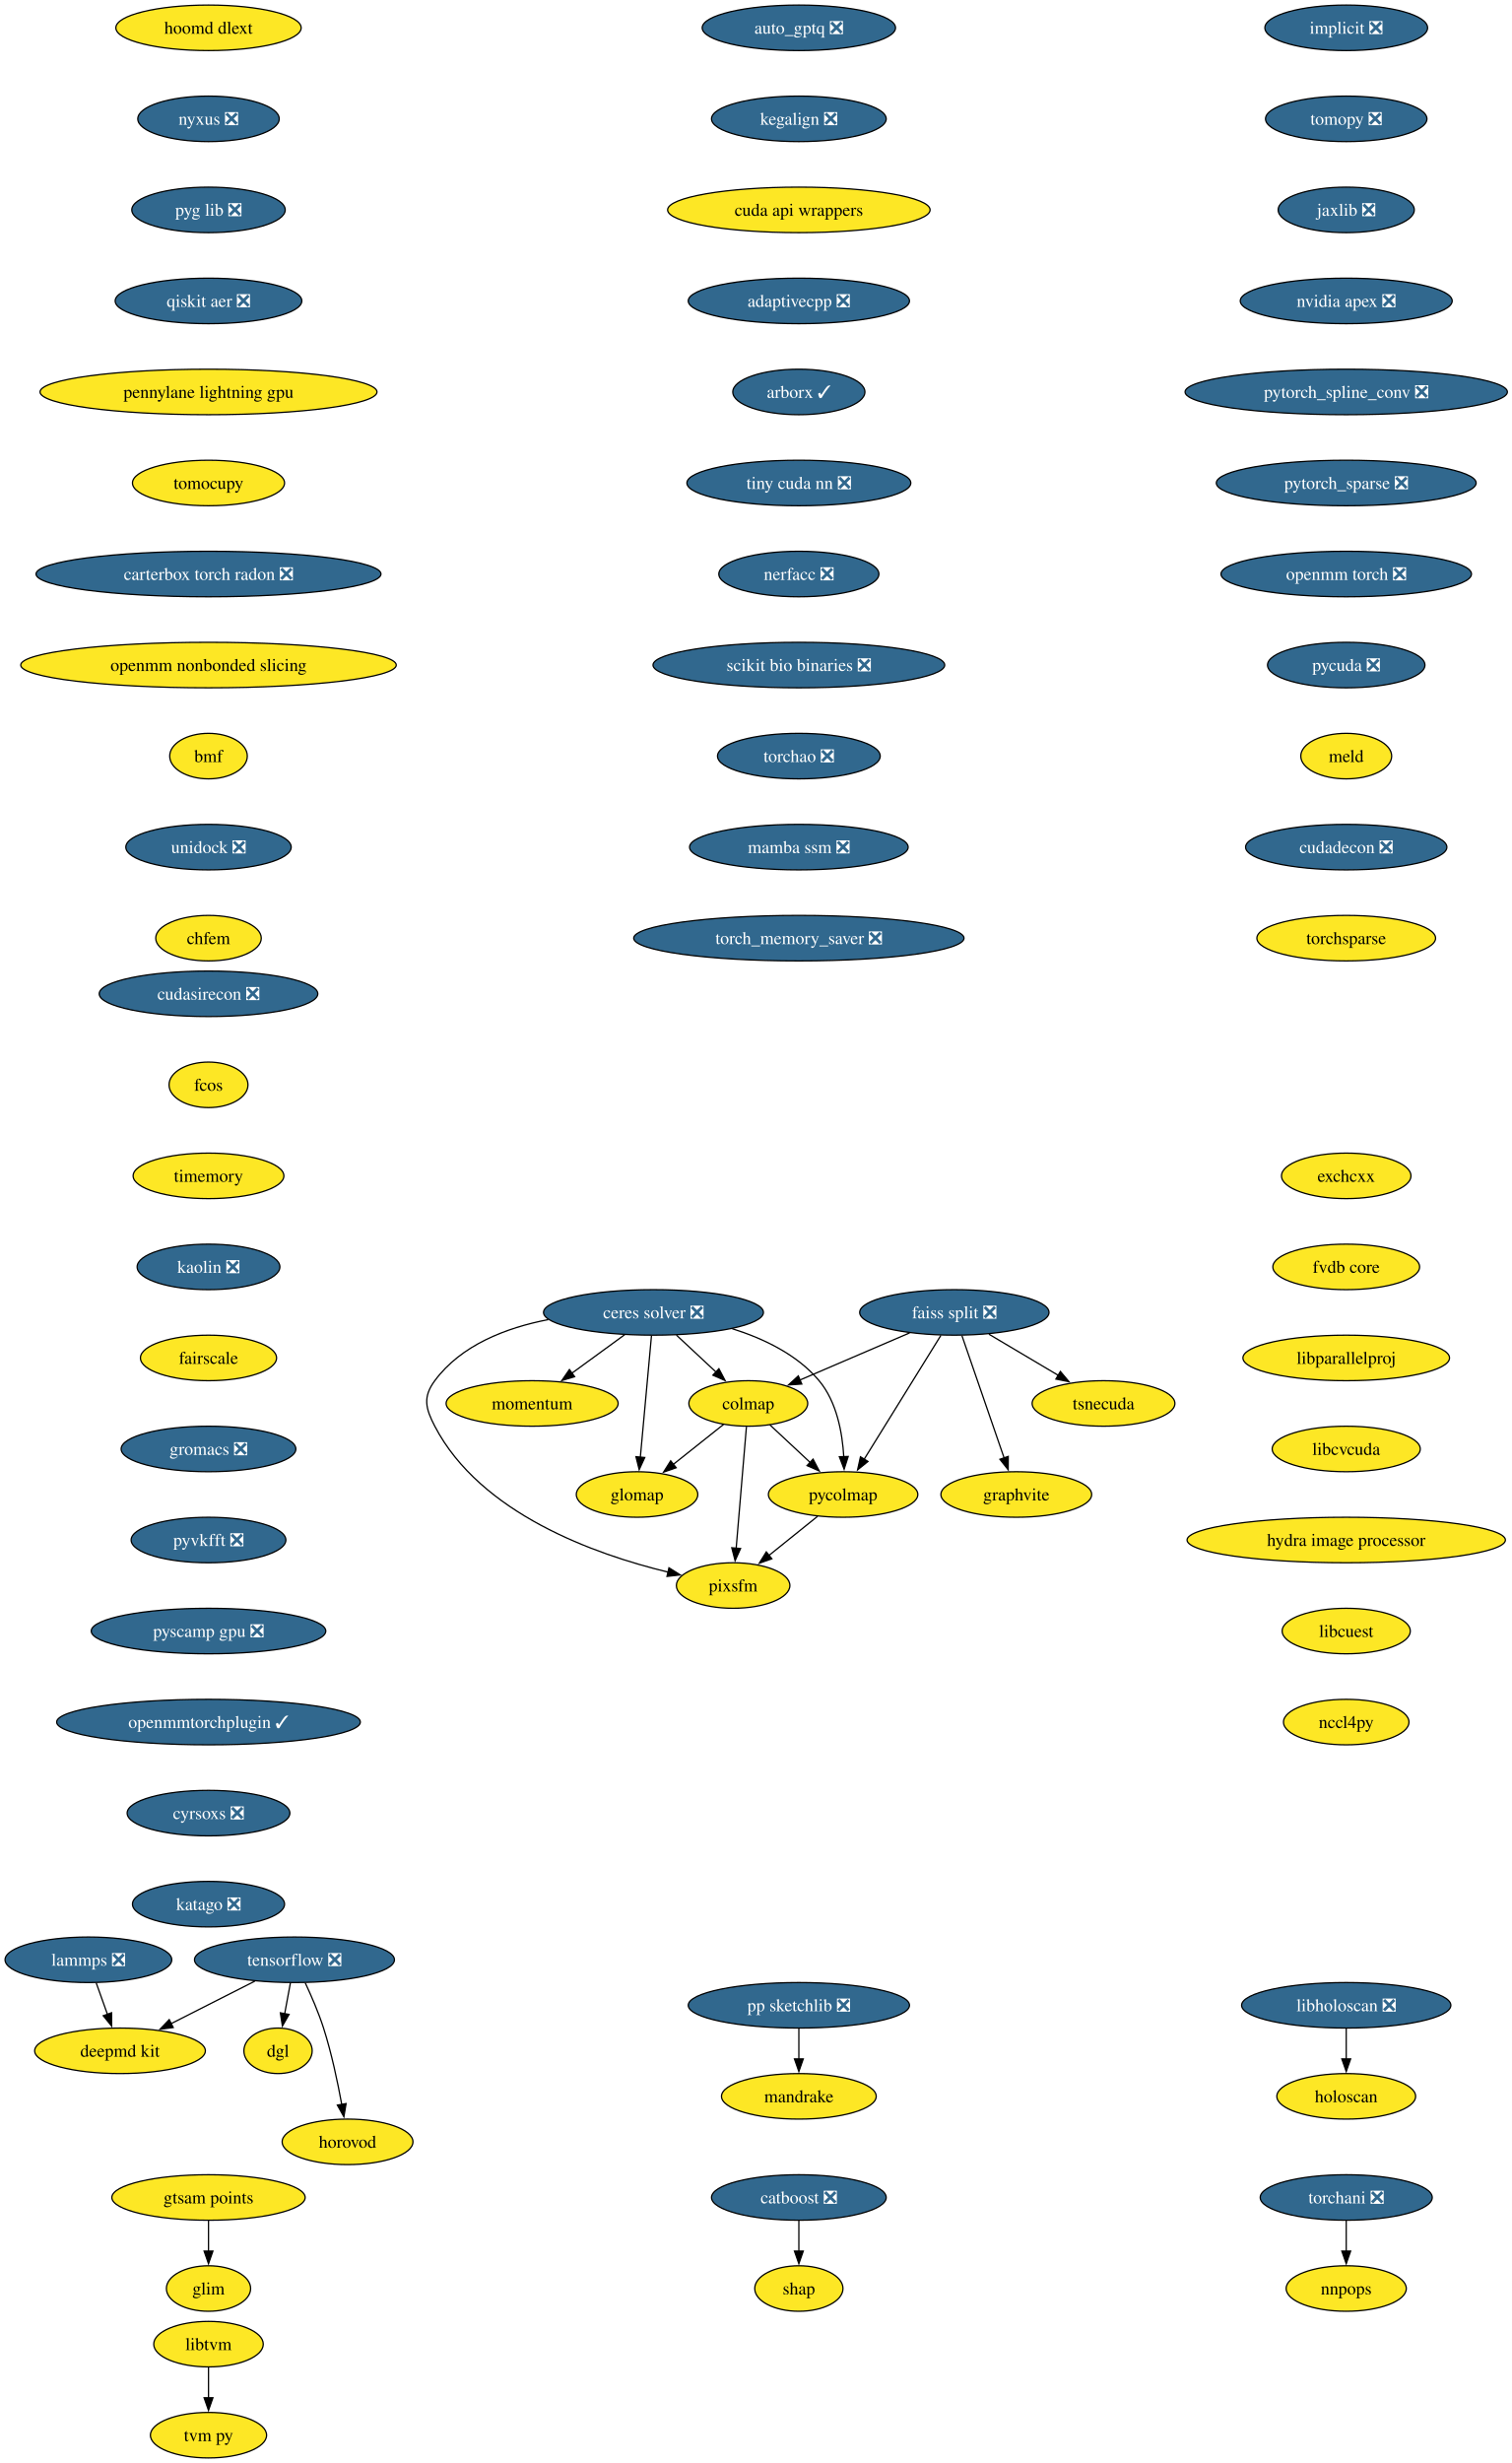
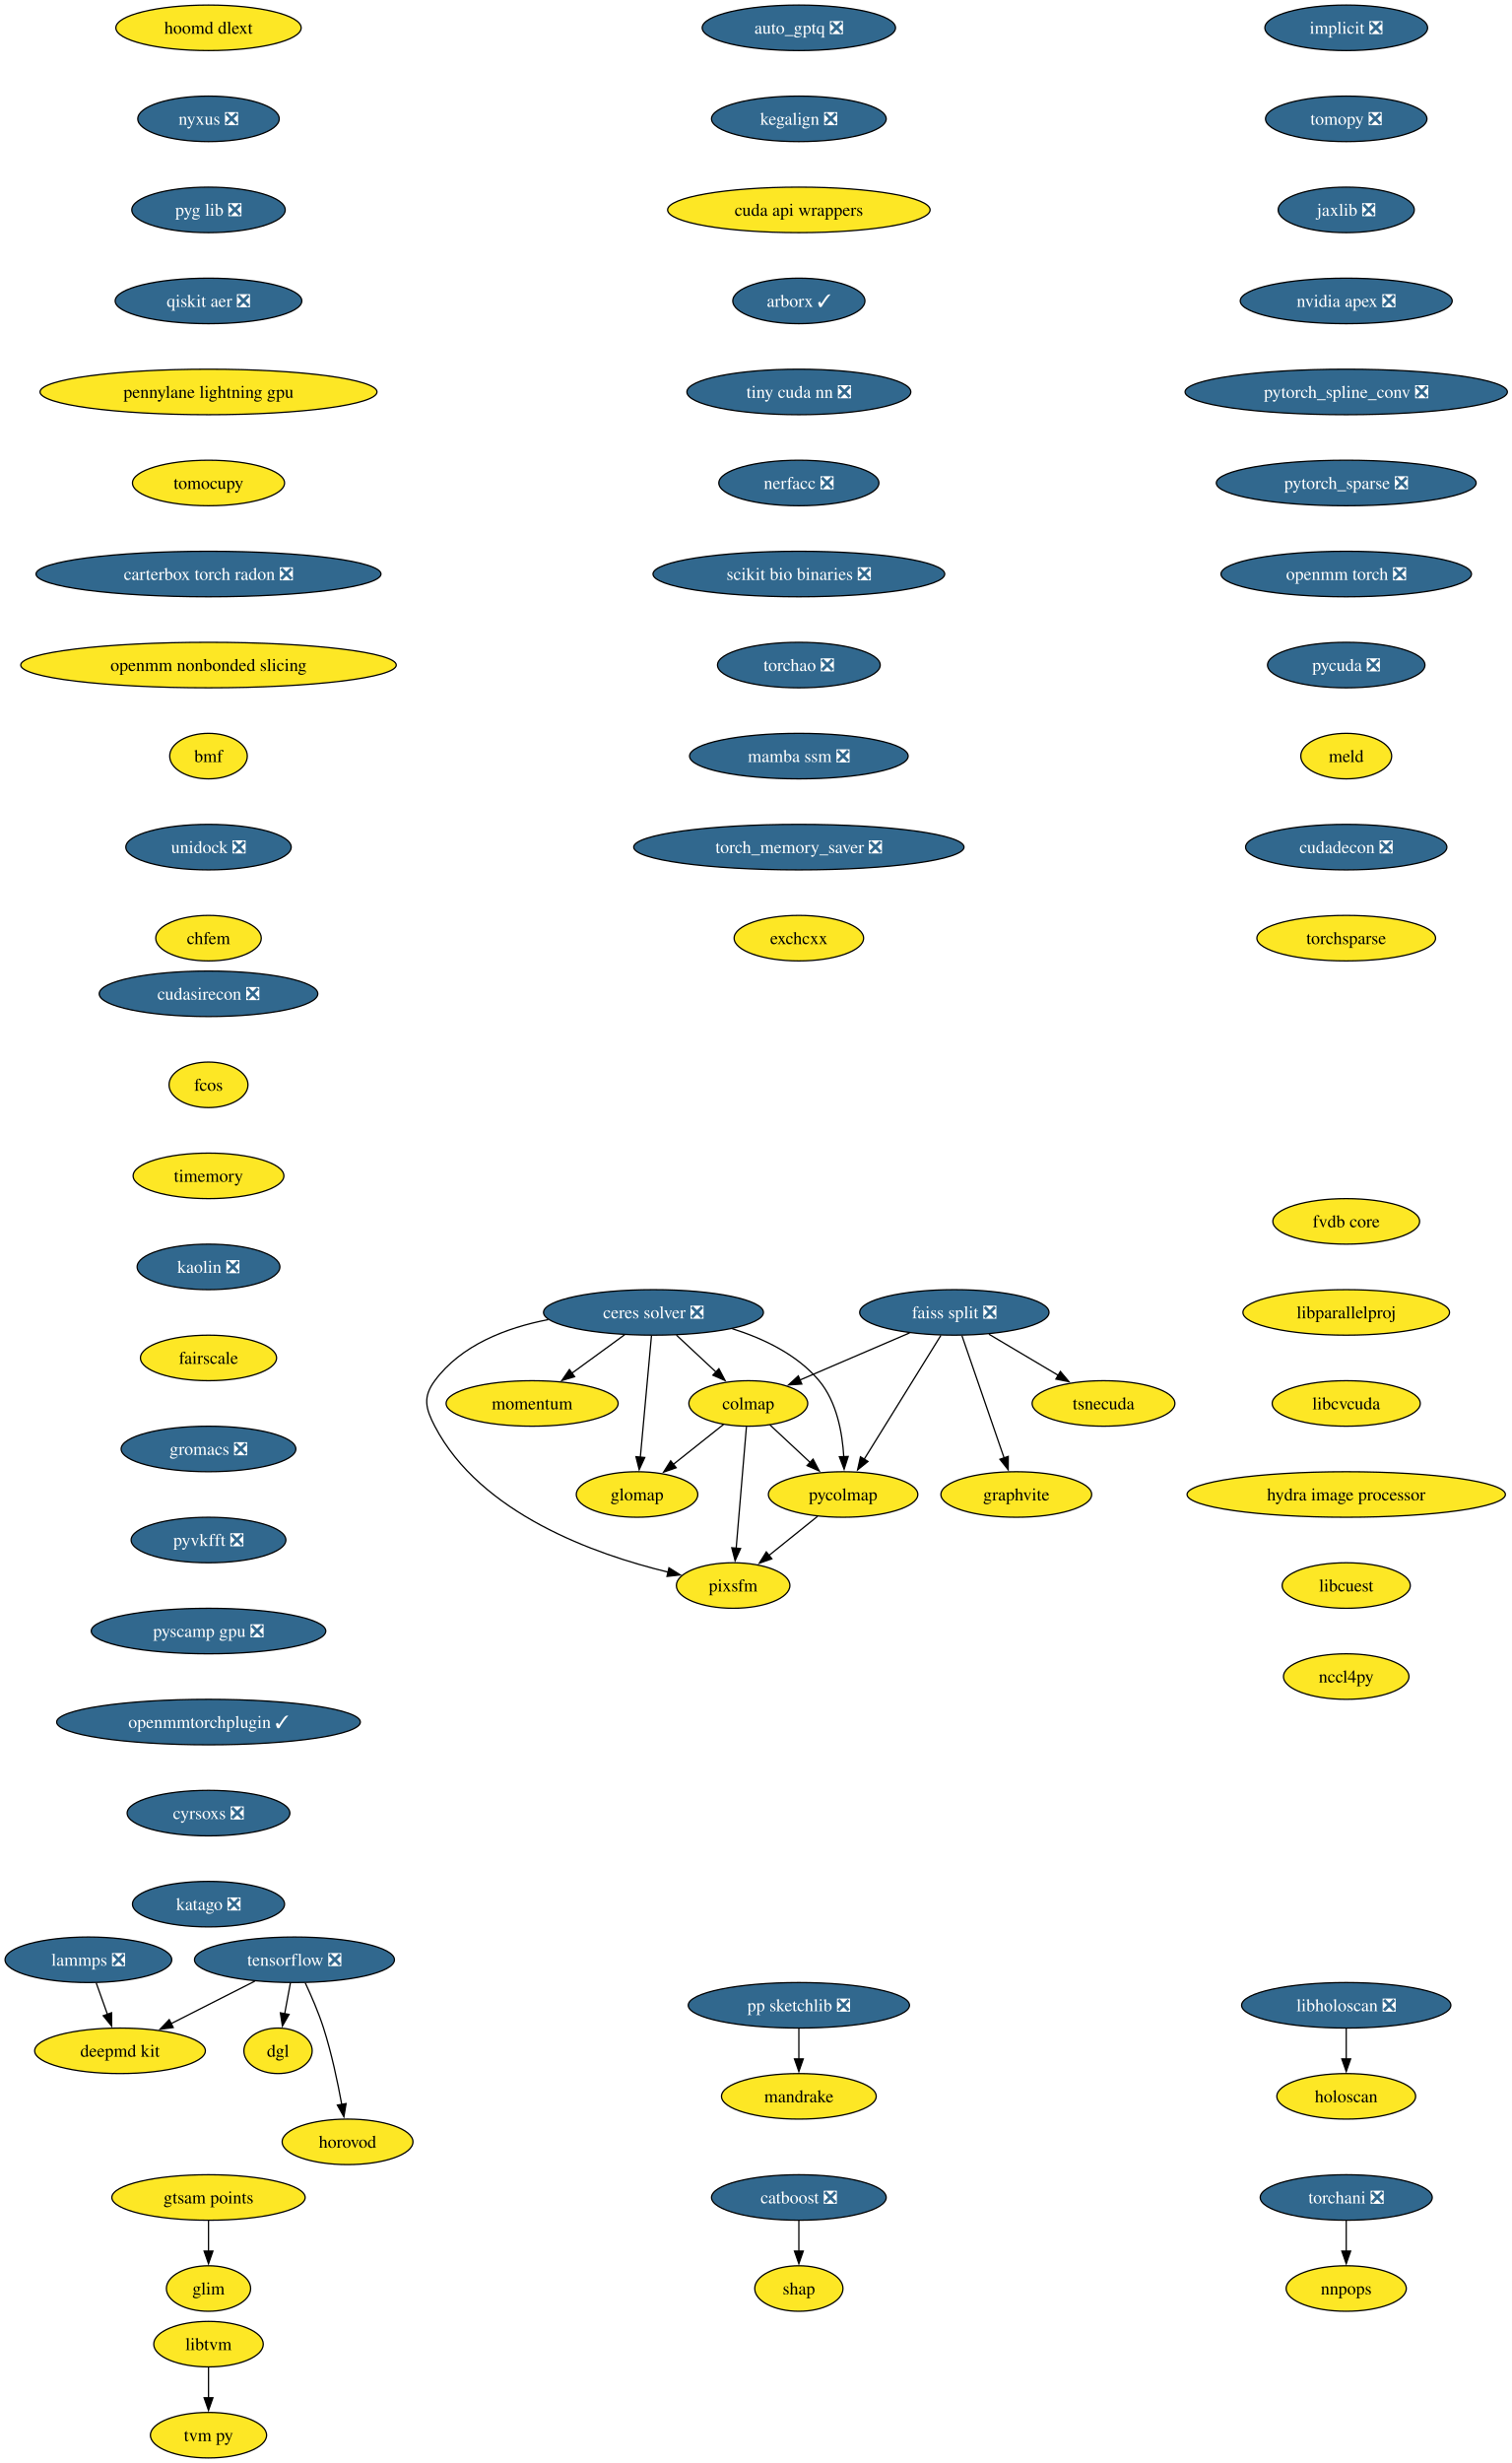
<svg xmlns="http://www.w3.org/2000/svg" xmlns:xlink="http://www.w3.org/1999/xlink" width="1196pt" height="1948pt" viewBox="0.00 0.00 1196.00 1948.00">
  <g id="graph0" class="graph" transform="scale(1 1) rotate(0) translate(4 1944)">
    <polygon fill="white" stroke="none" points="-4,4 -4,-1944 1192.43,-1944 1192.43,4 -4,4" />
    <g id="node1" class="node">
      <g id="a_node1">
        <a xlink:href="https://github.com/conda-forge/implicit-feedstock/pull/114" xlink:title="implicit ❎">
          <ellipse fill="#31688e" stroke="black" cx="1060.94" cy="-1922" rx="64.36" ry="18" />
          <text xml:space="preserve" text-anchor="middle" x="1060.94" y="-1917.33" font-family="Times,serif" font-size="14.00" fill="white">implicit ❎</text>
        </a>
      </g>
    </g>
    <g id="node2" class="node">
      <g id="a_node2">
        <a xlink:href="https://github.com/conda-forge/tomopy-feedstock/pull/88" xlink:title="tomopy ❎">
          <ellipse fill="#31688e" stroke="black" cx="1060.94" cy="-1850" rx="63.84" ry="18" />
          <text xml:space="preserve" text-anchor="middle" x="1060.94" y="-1845.33" font-family="Times,serif" font-size="14.00" fill="white">tomopy ❎</text>
        </a>
      </g>
    </g>
    <g id="node3" class="node">
      <g id="a_node3">
        <a xlink:href="https://github.com/conda-forge/jaxlib-feedstock/pull/323" xlink:title="jaxlib ❎">
          <ellipse fill="#31688e" stroke="black" cx="1060.94" cy="-1778" rx="53.84" ry="18" />
          <text xml:space="preserve" text-anchor="middle" x="1060.94" y="-1773.33" font-family="Times,serif" font-size="14.00" fill="white">jaxlib ❎</text>
        </a>
      </g>
    </g>
    <g id="node17" class="node">
      <g id="a_node17">
        <a xlink:href="https://github.com/conda-forge/nvidia-apex-feedstock/pull/65" xlink:title="nvidia apex ❎">
          <ellipse fill="#31688e" stroke="black" cx="1060.94" cy="-1706" rx="83.83" ry="18" />
          <text xml:space="preserve" text-anchor="middle" x="1060.94" y="-1701.33" font-family="Times,serif" font-size="14.00" fill="white">nvidia apex ❎</text>
        </a>
      </g>
    </g>
    <g id="node4" class="node">
      <g id="a_node4">
        <a xlink:href="https://github.com/conda-forge/tensorflow-feedstock/pull/456" xlink:title="tensorflow ❎">
          <ellipse fill="#31688e" stroke="black" cx="228.94" cy="-394" rx="79.09" ry="18" />
          <text xml:space="preserve" text-anchor="middle" x="228.94" y="-389.32" font-family="Times,serif" font-size="14.00" fill="white">tensorflow ❎</text>
        </a>
      </g>
    </g>
    <g id="node5" class="node">
      <g id="a_node5">
        <a xlink:href="https://github.com/conda-forge/deepmd-kit-feedstock" xlink:title="deepmd kit">
          <ellipse fill="#fde725" stroke="black" cx="90.94" cy="-322" rx="67.52" ry="18" />
          <text xml:space="preserve" text-anchor="middle" x="90.94" y="-317.32" font-family="Times,serif" font-size="14.00">deepmd kit</text>
        </a>
      </g>
    </g>
    <g id="edge3" class="edge">
      <path fill="none" stroke="black" d="M197.62,-377.12C177.94,-367.13 152.36,-354.16 131.18,-343.41" />
      <polygon fill="black" stroke="black" points="133.03,-340.43 122.53,-339.02 129.87,-346.67 133.03,-340.43" />
    </g>
    <g id="node6" class="node">
      <g id="a_node6">
        <a xlink:href="https://github.com/conda-forge/dgl-feedstock" xlink:title="dgl">
          <ellipse fill="#fde725" stroke="black" cx="215.94" cy="-322" rx="27.01" ry="18" />
          <text xml:space="preserve" text-anchor="middle" x="215.94" y="-317.32" font-family="Times,serif" font-size="14.00">dgl</text>
        </a>
      </g>
    </g>
    <g id="edge4" class="edge">
      <path fill="none" stroke="black" d="M225.73,-375.7C224.36,-368.32 222.72,-359.52 221.19,-351.25" />
      <polygon fill="black" stroke="black" points="224.66,-350.79 219.39,-341.59 217.78,-352.06 224.66,-350.79" />
    </g>
    <g id="node7" class="node">
      <g id="a_node7">
        <a xlink:href="https://github.com/conda-forge/horovod-feedstock" xlink:title="horovod">
          <ellipse fill="#fde725" stroke="black" cx="270.94" cy="-250" rx="51.74" ry="18" />
          <text xml:space="preserve" text-anchor="middle" x="270.94" y="-245.32" font-family="Times,serif" font-size="14.00">horovod</text>
        </a>
      </g>
    </g>
    <g id="edge5" class="edge">
      <path fill="none" stroke="black" d="M237.5,-375.67C242.27,-365.48 248.02,-352.23 251.94,-340 258.28,-320.19 263.12,-297.23 266.33,-279.59" />
      <polygon fill="black" stroke="black" points="269.77,-280.27 268.03,-269.82 262.87,-279.07 269.77,-280.27" />
    </g>
    <g id="node8" class="node">
      <g id="a_node8">
        <a xlink:href="https://github.com/conda-forge/catboost-feedstock/pull/150" xlink:title="catboost ❎">
          <ellipse fill="#31688e" stroke="black" cx="627.94" cy="-206" rx="69.1" ry="18" />
          <text xml:space="preserve" text-anchor="middle" x="627.94" y="-201.33" font-family="Times,serif" font-size="14.00" fill="white">catboost ❎</text>
        </a>
      </g>
    </g>
    <g id="node9" class="node">
      <g id="a_node9">
        <a xlink:href="https://github.com/conda-forge/shap-feedstock" xlink:title="shap">
          <ellipse fill="#fde725" stroke="black" cx="627.94" cy="-134" rx="34.9" ry="18" />
          <text xml:space="preserve" text-anchor="middle" x="627.94" y="-129.32" font-family="Times,serif" font-size="14.00">shap</text>
        </a>
      </g>
    </g>
    <g id="edge6" class="edge">
      <path fill="none" stroke="black" d="M627.94,-187.7C627.94,-180.41 627.94,-171.73 627.94,-163.54" />
      <polygon fill="black" stroke="black" points="631.44,-163.62 627.94,-153.62 624.44,-163.62 631.44,-163.62" />
    </g>
    <g id="node10" class="node">
      <g id="a_node10">
        <a xlink:href="https://github.com/conda-forge/lammps-feedstock/pull/235" xlink:title="lammps ❎">
          <ellipse fill="#31688e" stroke="black" cx="65.94" cy="-394" rx="65.94" ry="18" />
          <text xml:space="preserve" text-anchor="middle" x="65.94" y="-389.32" font-family="Times,serif" font-size="14.00" fill="white">lammps ❎</text>
        </a>
      </g>
    </g>
    <g id="edge7" class="edge">
      <path fill="none" stroke="black" d="M72.12,-375.7C74.81,-368.15 78.04,-359.12 81.05,-350.68" />
      <polygon fill="black" stroke="black" points="84.25,-352.12 84.32,-341.53 77.66,-349.77 84.25,-352.12" />
    </g>
    <g id="node11" class="node">
      <g id="a_node11">
        <a xlink:href="https://github.com/conda-forge/ceres-solver-feedstock/pull/54" xlink:title="ceres solver ❎">
          <ellipse fill="#31688e" stroke="black" cx="512.94" cy="-906" rx="86.98" ry="18" />
          <text xml:space="preserve" text-anchor="middle" x="512.94" y="-901.33" font-family="Times,serif" font-size="14.00" fill="white">ceres solver ❎</text>
        </a>
      </g>
    </g>
    <g id="node12" class="node">
      <g id="a_node12">
        <a xlink:href="https://github.com/conda-forge/colmap-feedstock" xlink:title="colmap">
          <ellipse fill="#fde725" stroke="black" cx="587.94" cy="-834" rx="47" ry="18" />
          <text xml:space="preserve" text-anchor="middle" x="587.94" y="-829.33" font-family="Times,serif" font-size="14.00">colmap</text>
        </a>
      </g>
    </g>
    <g id="edge8" class="edge">
      <path fill="none" stroke="black" d="M531.09,-888.05C540.51,-879.27 552.17,-868.39 562.47,-858.77" />
      <polygon fill="black" stroke="black" points="564.69,-861.48 569.62,-852.1 559.92,-856.36 564.69,-861.48" />
    </g>
    <g id="node13" class="node">
      <g id="a_node13">
        <a xlink:href="https://github.com/conda-forge/pycolmap-feedstock" xlink:title="pycolmap">
          <ellipse fill="#fde725" stroke="black" cx="662.94" cy="-762" rx="59.1" ry="18" />
          <text xml:space="preserve" text-anchor="middle" x="662.94" y="-757.33" font-family="Times,serif" font-size="14.00">pycolmap</text>
        </a>
      </g>
    </g>
    <g id="edge9" class="edge">
      <path fill="none" stroke="black" d="M575.23,-893.12C599.96,-885.36 626.59,-872.67 643.94,-852 657.92,-835.34 662.36,-810.87 663.48,-791.8" />
      <polygon fill="black" stroke="black" points="666.97,-792.07 663.75,-781.98 659.97,-791.87 666.97,-792.07" />
    </g>
    <g id="node14" class="node">
      <g id="a_node14">
        <a xlink:href="https://github.com/conda-forge/pixsfm-feedstock" xlink:title="pixsfm">
          <ellipse fill="#fde725" stroke="black" cx="575.94" cy="-690" rx="44.9" ry="18" />
          <text xml:space="preserve" text-anchor="middle" x="575.94" y="-685.33" font-family="Times,serif" font-size="14.00">pixsfm</text>
        </a>
      </g>
    </g>
    <g id="edge10" class="edge">
      <path fill="none" stroke="black" d="M429.71,-900.32C396.27,-893.85 360.76,-880.16 339.94,-852 330.43,-839.14 332.55,-830.19 339.94,-816 375.99,-746.81 466.62,-714.57 524.5,-700.6" />
      <polygon fill="black" stroke="black" points="525.18,-704.04 534.14,-698.38 523.61,-697.21 525.18,-704.04" />
    </g>
    <g id="node15" class="node">
      <g id="a_node15">
        <a xlink:href="https://github.com/conda-forge/momentum-feedstock" xlink:title="momentum">
          <ellipse fill="#fde725" stroke="black" cx="416.94" cy="-834" rx="68.04" ry="18" />
          <text xml:space="preserve" text-anchor="middle" x="416.94" y="-829.33" font-family="Times,serif" font-size="14.00">momentum</text>
        </a>
      </g>
    </g>
    <g id="edge11" class="edge">
      <path fill="none" stroke="black" d="M490.19,-888.41C477.66,-879.28 461.93,-867.81 448.27,-857.84" />
      <polygon fill="black" stroke="black" points="450.56,-855.18 440.42,-852.12 446.44,-860.84 450.56,-855.18" />
    </g>
    <g id="node16" class="node">
      <g id="a_node16">
        <a xlink:href="https://github.com/conda-forge/glomap-feedstock" xlink:title="glomap">
          <ellipse fill="#fde725" stroke="black" cx="499.94" cy="-762" rx="48.05" ry="18" />
          <text xml:space="preserve" text-anchor="middle" x="499.94" y="-757.33" font-family="Times,serif" font-size="14.00">glomap</text>
        </a>
      </g>
    </g>
    <g id="edge12" class="edge">
      <path fill="none" stroke="black" d="M511.35,-887.59C509.15,-863.61 505.17,-820.14 502.54,-791.42" />
      <polygon fill="black" stroke="black" points="506.04,-791.26 501.64,-781.62 499.07,-791.9 506.04,-791.26" />
    </g>
    <g id="edge13" class="edge">
      <path fill="none" stroke="black" d="M604.96,-817.12C614.44,-808.27 626.44,-797.07 637.06,-787.16" />
      <polygon fill="black" stroke="black" points="639.18,-789.97 644.1,-780.58 634.4,-784.85 639.18,-789.97" />
    </g>
    <g id="edge14" class="edge">
      <path fill="none" stroke="black" d="M586.47,-815.59C584.44,-791.61 580.77,-748.14 578.34,-719.42" />
      <polygon fill="black" stroke="black" points="581.84,-719.29 577.51,-709.62 574.87,-719.88 581.84,-719.29" />
    </g>
    <g id="edge15" class="edge">
      <path fill="none" stroke="black" d="M568.41,-817.46C556.64,-808.11 541.45,-796.02 528.37,-785.62" />
      <polygon fill="black" stroke="black" points="530.91,-783.16 520.9,-779.68 526.55,-788.64 530.91,-783.16" />
    </g>
    <g id="edge16" class="edge">
      <path fill="none" stroke="black" d="M642.76,-744.76C631.29,-735.53 616.75,-723.83 604.16,-713.7" />
      <polygon fill="black" stroke="black" points="606.57,-711.16 596.59,-707.61 602.19,-716.61 606.57,-711.16" />
    </g>
    <g id="node18" class="node">
      <g id="a_node18">
        <a xlink:href="https://github.com/conda-forge/pytorch_spline_conv-feedstock/pull/48" xlink:title="pytorch_spline_conv ❎">
          <ellipse fill="#31688e" stroke="black" cx="1060.94" cy="-1634" rx="127.49" ry="18" />
          <text xml:space="preserve" text-anchor="middle" x="1060.94" y="-1629.33" font-family="Times,serif" font-size="14.00" fill="white">pytorch_spline_conv ❎</text>
        </a>
      </g>
    </g>
    <g id="node24" class="node">
      <g id="a_node24">
        <a xlink:href="https://github.com/conda-forge/pytorch_sparse-feedstock/pull/76" xlink:title="pytorch_sparse ❎">
          <ellipse fill="#31688e" stroke="black" cx="1060.94" cy="-1562" rx="102.77" ry="18" />
          <text xml:space="preserve" text-anchor="middle" x="1060.94" y="-1557.33" font-family="Times,serif" font-size="14.00" fill="white">pytorch_sparse ❎</text>
        </a>
      </g>
    </g>
    <g id="node19" class="node">
      <g id="a_node19">
        <a xlink:href="https://github.com/conda-forge/pp-sketchlib-feedstock/pull/66" xlink:title="pp sketchlib ❎">
          <ellipse fill="#31688e" stroke="black" cx="627.94" cy="-358" rx="87.51" ry="18" />
          <text xml:space="preserve" text-anchor="middle" x="627.94" y="-353.32" font-family="Times,serif" font-size="14.00" fill="white">pp sketchlib ❎</text>
        </a>
      </g>
    </g>
    <g id="node20" class="node">
      <g id="a_node20">
        <a xlink:href="https://github.com/conda-forge/mandrake-feedstock" xlink:title="mandrake">
          <ellipse fill="#fde725" stroke="black" cx="627.94" cy="-286" rx="61.2" ry="18" />
          <text xml:space="preserve" text-anchor="middle" x="627.94" y="-281.32" font-family="Times,serif" font-size="14.00">mandrake</text>
        </a>
      </g>
    </g>
    <g id="edge19" class="edge">
      <path fill="none" stroke="black" d="M627.94,-339.7C627.94,-332.41 627.94,-323.73 627.94,-315.54" />
      <polygon fill="black" stroke="black" points="631.44,-315.62 627.94,-305.62 624.44,-315.62 631.44,-315.62" />
    </g>
    <g id="node21" class="node">
      <g id="a_node21">
        <a xlink:href="https://github.com/conda-forge/faiss-split-feedstock/pull/97" xlink:title="faiss split ❎">
          <ellipse fill="#31688e" stroke="black" cx="750.94" cy="-906" rx="74.88" ry="18" />
          <text xml:space="preserve" text-anchor="middle" x="750.94" y="-901.33" font-family="Times,serif" font-size="14.00" fill="white">faiss split ❎</text>
        </a>
      </g>
    </g>
    <g id="edge20" class="edge">
      <path fill="none" stroke="black" d="M715.57,-889.81C690.06,-878.86 655.56,-864.04 628.86,-852.57" />
      <polygon fill="black" stroke="black" points="630.27,-849.37 619.7,-848.64 627.51,-855.8 630.27,-849.37" />
    </g>
    <g id="edge21" class="edge">
      <path fill="none" stroke="black" d="M740.32,-887.87C725.19,-863.46 697.29,-818.43 679.45,-789.64" />
      <polygon fill="black" stroke="black" points="682.63,-788.13 674.39,-781.48 676.68,-791.82 682.63,-788.13" />
    </g>
    <g id="node22" class="node">
      <g id="a_node22">
        <a xlink:href="https://github.com/conda-forge/tsnecuda-feedstock" xlink:title="tsnecuda">
          <ellipse fill="#fde725" stroke="black" cx="868.94" cy="-834" rx="56.47" ry="18" />
          <text xml:space="preserve" text-anchor="middle" x="868.94" y="-829.33" font-family="Times,serif" font-size="14.00">tsnecuda</text>
        </a>
      </g>
    </g>
    <g id="edge22" class="edge">
      <path fill="none" stroke="black" d="M778.31,-888.76C794.74,-879.02 815.81,-866.52 833.5,-856.02" />
      <polygon fill="black" stroke="black" points="834.82,-859.31 841.63,-851.2 831.25,-853.29 834.82,-859.31" />
    </g>
    <g id="node23" class="node">
      <g id="a_node23">
        <a xlink:href="https://github.com/conda-forge/graphvite-feedstock" xlink:title="graphvite">
          <ellipse fill="#fde725" stroke="black" cx="799.94" cy="-762" rx="59.63" ry="18" />
          <text xml:space="preserve" text-anchor="middle" x="799.94" y="-757.33" font-family="Times,serif" font-size="14.00">graphvite</text>
        </a>
      </g>
    </g>
    <g id="edge23" class="edge">
      <path fill="none" stroke="black" d="M756.95,-887.59C765.29,-863.4 780.49,-819.36 790.4,-790.65" />
      <polygon fill="black" stroke="black" points="793.59,-792.14 793.54,-781.54 786.97,-789.85 793.59,-792.14" />
    </g>
    <g id="node25" class="node">
      <g id="a_node25">
        <a xlink:href="https://github.com/conda-forge/openmm-torch-feedstock/pull/74" xlink:title="openmm torch ❎">
          <ellipse fill="#31688e" stroke="black" cx="1060.94" cy="-1490" rx="99.08" ry="18" />
          <text xml:space="preserve" text-anchor="middle" x="1060.94" y="-1485.33" font-family="Times,serif" font-size="14.00" fill="white">openmm torch ❎</text>
        </a>
      </g>
    </g>
    <g id="node30" class="node">
      <g id="a_node30">
        <a xlink:href="https://github.com/conda-forge/pycuda-feedstock/pull/53" xlink:title="pycuda ❎">
          <ellipse fill="#31688e" stroke="black" cx="1060.94" cy="-1418" rx="62.26" ry="18" />
          <text xml:space="preserve" text-anchor="middle" x="1060.94" y="-1413.33" font-family="Times,serif" font-size="14.00" fill="white">pycuda ❎</text>
        </a>
      </g>
    </g>
    <g id="node26" class="node">
      <g id="a_node26">
        <a xlink:href="https://github.com/conda-forge/libtvm-feedstock" xlink:title="libtvm">
          <ellipse fill="#fde725" stroke="black" cx="160.94" cy="-90" rx="43.32" ry="18" />
          <text xml:space="preserve" text-anchor="middle" x="160.94" y="-85.33" font-family="Times,serif" font-size="14.00">libtvm</text>
        </a>
      </g>
    </g>
    <g id="node27" class="node">
      <g id="a_node27">
        <a xlink:href="https://github.com/conda-forge/tvm-py-feedstock" xlink:title="tvm py">
          <ellipse fill="#fde725" stroke="black" cx="160.94" cy="-18" rx="45.95" ry="18" />
          <text xml:space="preserve" text-anchor="middle" x="160.94" y="-13.32" font-family="Times,serif" font-size="14.00">tvm py</text>
        </a>
      </g>
    </g>
    <g id="edge26" class="edge">
      <path fill="none" stroke="black" d="M160.94,-71.7C160.94,-64.41 160.94,-55.73 160.94,-47.54" />
      <polygon fill="black" stroke="black" points="164.44,-47.62 160.94,-37.62 157.44,-47.62 164.44,-47.62" />
    </g>
    <g id="node28" class="node">
      <g id="a_node28">
        <a xlink:href="https://github.com/conda-forge/torchani-feedstock/pull/57" xlink:title="torchani ❎">
          <ellipse fill="#31688e" stroke="black" cx="1060.94" cy="-206" rx="68.04" ry="18" />
          <text xml:space="preserve" text-anchor="middle" x="1060.94" y="-201.33" font-family="Times,serif" font-size="14.00" fill="white">torchani ❎</text>
        </a>
      </g>
    </g>
    <g id="node29" class="node">
      <g id="a_node29">
        <a xlink:href="https://github.com/conda-forge/nnpops-feedstock" xlink:title="nnpops">
          <ellipse fill="#fde725" stroke="black" cx="1060.94" cy="-134" rx="47.53" ry="18" />
          <text xml:space="preserve" text-anchor="middle" x="1060.94" y="-129.32" font-family="Times,serif" font-size="14.00">nnpops</text>
        </a>
      </g>
    </g>
    <g id="edge27" class="edge">
      <path fill="none" stroke="black" d="M1060.94,-187.7C1060.94,-180.41 1060.94,-171.73 1060.94,-163.54" />
      <polygon fill="black" stroke="black" points="1064.44,-163.62 1060.94,-153.62 1057.44,-163.62 1064.44,-163.62" />
    </g>
    <g id="node31" class="node">
      <g id="a_node31">
        <a xlink:href="https://github.com/conda-forge/meld-feedstock" xlink:title="meld">
          <ellipse fill="#fde725" stroke="black" cx="1060.94" cy="-1346" rx="35.95" ry="18" />
          <text xml:space="preserve" text-anchor="middle" x="1060.94" y="-1341.33" font-family="Times,serif" font-size="14.00">meld</text>
        </a>
      </g>
    </g>
    <g id="node32" class="node">
      <g id="a_node32">
        <a xlink:href="https://github.com/conda-forge/cudadecon-feedstock/pull/35" xlink:title="cudadecon ❎">
          <ellipse fill="#31688e" stroke="black" cx="1060.94" cy="-1274" rx="79.62" ry="18" />
          <text xml:space="preserve" text-anchor="middle" x="1060.94" y="-1269.33" font-family="Times,serif" font-size="14.00" fill="white">cudadecon ❎</text>
        </a>
      </g>
    </g>
    <g id="node33" class="node">
      <g id="a_node33">
        <a xlink:href="https://github.com/conda-forge/torchsparse-feedstock" xlink:title="torchsparse">
          <ellipse fill="#fde725" stroke="black" cx="1060.94" cy="-1202" rx="70.68" ry="18" />
          <text xml:space="preserve" text-anchor="middle" x="1060.94" y="-1197.33" font-family="Times,serif" font-size="14.00">torchsparse</text>
        </a>
      </g>
    </g>
    <g id="node34" class="node">
      <g id="a_node34">
        <a xlink:href="https://github.com/conda-forge/cudasirecon-feedstock/pull/33" xlink:title="cudasirecon ❎">
          <ellipse fill="#31688e" stroke="black" cx="160.94" cy="-1158" rx="86.46" ry="18" />
          <text xml:space="preserve" text-anchor="middle" x="160.94" y="-1153.33" font-family="Times,serif" font-size="14.00" fill="white">cudasirecon ❎</text>
        </a>
      </g>
    </g>
    <g id="node35" class="node">
      <g id="a_node35">
        <a xlink:href="https://github.com/conda-forge/fcos-feedstock" xlink:title="fcos">
          <ellipse fill="#fde725" stroke="black" cx="160.94" cy="-1086" rx="31.22" ry="18" />
          <text xml:space="preserve" text-anchor="middle" x="160.94" y="-1081.33" font-family="Times,serif" font-size="14.00">fcos</text>
        </a>
      </g>
    </g>
    <g id="node36" class="node">
      <g id="a_node36">
        <a xlink:href="https://github.com/conda-forge/timemory-feedstock" xlink:title="timemory">
          <ellipse fill="#fde725" stroke="black" cx="160.94" cy="-1014" rx="59.63" ry="18" />
          <text xml:space="preserve" text-anchor="middle" x="160.94" y="-1009.33" font-family="Times,serif" font-size="14.00">timemory</text>
        </a>
      </g>
    </g>
    <g id="node37" class="node">
      <g id="a_node37">
        <a xlink:href="https://github.com/conda-forge/kaolin-feedstock/pull/48" xlink:title="kaolin ❎">
          <ellipse fill="#31688e" stroke="black" cx="160.94" cy="-942" rx="56.47" ry="18" />
          <text xml:space="preserve" text-anchor="middle" x="160.94" y="-937.33" font-family="Times,serif" font-size="14.00" fill="white">kaolin ❎</text>
        </a>
      </g>
    </g>
    <g id="node38" class="node">
      <g id="a_node38">
        <a xlink:href="https://github.com/conda-forge/fairscale-feedstock" xlink:title="fairscale">
          <ellipse fill="#fde725" stroke="black" cx="160.94" cy="-870" rx="53.84" ry="18" />
          <text xml:space="preserve" text-anchor="middle" x="160.94" y="-865.33" font-family="Times,serif" font-size="14.00">fairscale</text>
        </a>
      </g>
    </g>
    <g id="node39" class="node">
      <g id="a_node39">
        <a xlink:href="https://github.com/conda-forge/gromacs-feedstock/pull/81" xlink:title="gromacs ❎">
          <ellipse fill="#31688e" stroke="black" cx="160.94" cy="-798" rx="69.1" ry="18" />
          <text xml:space="preserve" text-anchor="middle" x="160.94" y="-793.33" font-family="Times,serif" font-size="14.00" fill="white">gromacs ❎</text>
        </a>
      </g>
    </g>
    <g id="node40" class="node">
      <g id="a_node40">
        <a xlink:href="https://github.com/conda-forge/pyvkfft-feedstock/pull/32" xlink:title="pyvkfft ❎">
          <ellipse fill="#31688e" stroke="black" cx="160.94" cy="-726" rx="61.2" ry="18" />
          <text xml:space="preserve" text-anchor="middle" x="160.94" y="-721.33" font-family="Times,serif" font-size="14.00" fill="white">pyvkfft ❎</text>
        </a>
      </g>
    </g>
    <g id="node41" class="node">
      <g id="a_node41">
        <a xlink:href="https://github.com/conda-forge/pyscamp-gpu-feedstock/pull/19" xlink:title="pyscamp gpu ❎">
          <ellipse fill="#31688e" stroke="black" cx="160.94" cy="-654" rx="92.77" ry="18" />
          <text xml:space="preserve" text-anchor="middle" x="160.94" y="-649.33" font-family="Times,serif" font-size="14.00" fill="white">pyscamp gpu ❎</text>
        </a>
      </g>
    </g>
    <g id="node42" class="node">
      <g id="a_node42">
        <a xlink:href="https://github.com/conda-forge/openmmtorchplugin-feedstock/pull/30" xlink:title="openmmtorchplugin ✓">
          <ellipse fill="#31688e" stroke="black" cx="160.94" cy="-582" rx="120.13" ry="18" />
          <text xml:space="preserve" text-anchor="middle" x="160.94" y="-577.33" font-family="Times,serif" font-size="14.00" fill="white">openmmtorchplugin ✓</text>
        </a>
      </g>
    </g>
    <g id="node43" class="node">
      <g id="a_node43">
        <a xlink:href="https://github.com/conda-forge/cyrsoxs-feedstock/pull/29" xlink:title="cyrsoxs ❎">
          <ellipse fill="#31688e" stroke="black" cx="160.94" cy="-510" rx="64.36" ry="18" />
          <text xml:space="preserve" text-anchor="middle" x="160.94" y="-505.32" font-family="Times,serif" font-size="14.00" fill="white">cyrsoxs ❎</text>
        </a>
      </g>
    </g>
    <g id="node44" class="node">
      <g id="a_node44">
        <a xlink:href="https://github.com/conda-forge/katago-feedstock/pull/32" xlink:title="katago ❎">
          <ellipse fill="#31688e" stroke="black" cx="160.94" cy="-438" rx="60.15" ry="18" />
          <text xml:space="preserve" text-anchor="middle" x="160.94" y="-433.32" font-family="Times,serif" font-size="14.00" fill="white">katago ❎</text>
        </a>
      </g>
    </g>
    <g id="node45" class="node">
      <g id="a_node45">
        <a xlink:href="https://github.com/conda-forge/hoomd-dlext-feedstock" xlink:title="hoomd dlext">
          <ellipse fill="#fde725" stroke="black" cx="160.94" cy="-1922" rx="73.3" ry="18" />
          <text xml:space="preserve" text-anchor="middle" x="160.94" y="-1917.33" font-family="Times,serif" font-size="14.00">hoomd dlext</text>
        </a>
      </g>
    </g>
    <g id="node46" class="node">
      <g id="a_node46">
        <a xlink:href="https://github.com/conda-forge/nyxus-feedstock/pull/72" xlink:title="nyxus ❎">
          <ellipse fill="#31688e" stroke="black" cx="160.94" cy="-1850" rx="55.94" ry="18" />
          <text xml:space="preserve" text-anchor="middle" x="160.94" y="-1845.33" font-family="Times,serif" font-size="14.00" fill="white">nyxus ❎</text>
        </a>
      </g>
    </g>
    <g id="node47" class="node">
      <g id="a_node47">
        <a xlink:href="https://github.com/conda-forge/pyg-lib-feedstock/pull/45" xlink:title="pyg lib ❎">
          <ellipse fill="#31688e" stroke="black" cx="160.94" cy="-1778" rx="60.68" ry="18" />
          <text xml:space="preserve" text-anchor="middle" x="160.94" y="-1773.33" font-family="Times,serif" font-size="14.00" fill="white">pyg lib ❎</text>
        </a>
      </g>
    </g>
    <g id="node48" class="node">
      <g id="a_node48">
        <a xlink:href="https://github.com/conda-forge/qiskit-aer-feedstock/pull/71" xlink:title="qiskit aer ❎">
          <ellipse fill="#31688e" stroke="black" cx="160.94" cy="-1706" rx="73.83" ry="18" />
          <text xml:space="preserve" text-anchor="middle" x="160.94" y="-1701.33" font-family="Times,serif" font-size="14.00" fill="white">qiskit aer ❎</text>
        </a>
      </g>
    </g>
    <g id="node49" class="node">
      <g id="a_node49">
        <a xlink:href="https://github.com/conda-forge/pennylane-lightning-gpu-feedstock" xlink:title="pennylane lightning gpu">
          <ellipse fill="#fde725" stroke="black" cx="160.94" cy="-1634" rx="133.28" ry="18" />
          <text xml:space="preserve" text-anchor="middle" x="160.94" y="-1629.33" font-family="Times,serif" font-size="14.00">pennylane lightning gpu</text>
        </a>
      </g>
    </g>
    <g id="node50" class="node">
      <g id="a_node50">
        <a xlink:href="https://github.com/conda-forge/tomocupy-feedstock" xlink:title="tomocupy">
          <ellipse fill="#fde725" stroke="black" cx="160.94" cy="-1562" rx="60.15" ry="18" />
          <text xml:space="preserve" text-anchor="middle" x="160.94" y="-1557.33" font-family="Times,serif" font-size="14.00">tomocupy</text>
        </a>
      </g>
    </g>
    <g id="node51" class="node">
      <g id="a_node51">
        <a xlink:href="https://github.com/conda-forge/carterbox-torch-radon-feedstock/pull/27" xlink:title="carterbox torch radon ❎">
          <ellipse fill="#31688e" stroke="black" cx="160.94" cy="-1490" rx="136.44" ry="18" />
          <text xml:space="preserve" text-anchor="middle" x="160.94" y="-1485.33" font-family="Times,serif" font-size="14.00" fill="white">carterbox torch radon ❎</text>
        </a>
      </g>
    </g>
    <g id="node52" class="node">
      <g id="a_node52">
        <a xlink:href="https://github.com/conda-forge/openmm-nonbonded-slicing-feedstock" xlink:title="openmm nonbonded slicing">
          <ellipse fill="#fde725" stroke="black" cx="160.94" cy="-1418" rx="148.54" ry="18" />
          <text xml:space="preserve" text-anchor="middle" x="160.94" y="-1413.33" font-family="Times,serif" font-size="14.00">openmm nonbonded slicing</text>
        </a>
      </g>
    </g>
    <g id="node53" class="node">
      <g id="a_node53">
        <a xlink:href="https://github.com/conda-forge/bmf-feedstock" xlink:title="bmf">
          <ellipse fill="#fde725" stroke="black" cx="160.94" cy="-1346" rx="30.69" ry="18" />
          <text xml:space="preserve" text-anchor="middle" x="160.94" y="-1341.33" font-family="Times,serif" font-size="14.00">bmf</text>
        </a>
      </g>
    </g>
    <g id="node54" class="node">
      <g id="a_node54">
        <a xlink:href="https://github.com/conda-forge/unidock-feedstock/pull/12" xlink:title="unidock ❎">
          <ellipse fill="#31688e" stroke="black" cx="160.94" cy="-1274" rx="65.41" ry="18" />
          <text xml:space="preserve" text-anchor="middle" x="160.94" y="-1269.33" font-family="Times,serif" font-size="14.00" fill="white">unidock ❎</text>
        </a>
      </g>
    </g>
    <g id="node55" class="node">
      <g id="a_node55">
        <a xlink:href="https://github.com/conda-forge/chfem-feedstock" xlink:title="chfem">
          <ellipse fill="#fde725" stroke="black" cx="160.94" cy="-1202" rx="41.74" ry="18" />
          <text xml:space="preserve" text-anchor="middle" x="160.94" y="-1197.33" font-family="Times,serif" font-size="14.00">chfem</text>
        </a>
      </g>
    </g>
    <g id="node56" class="node">
      <g id="a_node56">
        <a xlink:href="https://github.com/conda-forge/auto_gptq-feedstock/pull/21" xlink:title="auto_gptq ❎">
          <ellipse fill="#31688e" stroke="black" cx="627.94" cy="-1922" rx="76.46" ry="18" />
          <text xml:space="preserve" text-anchor="middle" x="627.94" y="-1917.33" font-family="Times,serif" font-size="14.00" fill="white">auto_gptq ❎</text>
        </a>
      </g>
    </g>
    <g id="node57" class="node">
      <g id="a_node57">
        <a xlink:href="https://github.com/conda-forge/kegalign-feedstock/pull/13" xlink:title="kegalign ❎">
          <ellipse fill="#31688e" stroke="black" cx="627.94" cy="-1850" rx="69.1" ry="18" />
          <text xml:space="preserve" text-anchor="middle" x="627.94" y="-1845.33" font-family="Times,serif" font-size="14.00" fill="white">kegalign ❎</text>
        </a>
      </g>
    </g>
    <g id="node58" class="node">
      <g id="a_node58">
        <a xlink:href="https://github.com/conda-forge/cuda-api-wrappers-feedstock" xlink:title="cuda api wrappers">
          <ellipse fill="#fde725" stroke="black" cx="627.94" cy="-1778" rx="103.82" ry="18" />
          <text xml:space="preserve" text-anchor="middle" x="627.94" y="-1773.33" font-family="Times,serif" font-size="14.00">cuda api wrappers</text>
        </a>
      </g>
    </g>
    <g id="node59" class="node">
      <g id="a_node59">
-         <a xlink:href="https://github.com/conda-forge/adaptivecpp-feedstock/pull/28" xlink:title="adaptivecpp ❎">
-           <ellipse fill="#31688e" stroke="black" cx="627.94" cy="-1706" rx="87.51" ry="18" />
-           <text xml:space="preserve" text-anchor="middle" x="627.94" y="-1701.33" font-family="Times,serif" font-size="14.00" fill="white">adaptivecpp ❎</text>
+         <a xlink:href="https://github.com/conda-forge/arborx-feedstock/pull/7" xlink:title="arborx ✓">
+           <ellipse fill="#31688e" stroke="black" cx="627.94" cy="-1706" rx="52.26" ry="18" />
+           <text xml:space="preserve" text-anchor="middle" x="627.94" y="-1701.33" font-family="Times,serif" font-size="14.00" fill="white">arborx ✓</text>
        </a>
      </g>
    </g>
    <g id="node60" class="node">
      <g id="a_node60">
-         <a xlink:href="https://github.com/conda-forge/arborx-feedstock/pull/7" xlink:title="arborx ✓">
-           <ellipse fill="#31688e" stroke="black" cx="627.94" cy="-1634" rx="52.26" ry="18" />
-           <text xml:space="preserve" text-anchor="middle" x="627.94" y="-1629.33" font-family="Times,serif" font-size="14.00" fill="white">arborx ✓</text>
+         <a xlink:href="https://github.com/conda-forge/tiny-cuda-nn-feedstock/pull/15" xlink:title="tiny cuda nn ❎">
+           <ellipse fill="#31688e" stroke="black" cx="627.94" cy="-1634" rx="88.56" ry="18" />
+           <text xml:space="preserve" text-anchor="middle" x="627.94" y="-1629.33" font-family="Times,serif" font-size="14.00" fill="white">tiny cuda nn ❎</text>
+         </a>
+       </g>
+     </g>
+     <g id="node62" class="node">
+       <g id="a_node62">
+         <a xlink:href="https://github.com/conda-forge/nerfacc-feedstock/pull/10" xlink:title="nerfacc ❎">
+           <ellipse fill="#31688e" stroke="black" cx="627.94" cy="-1562" rx="63.31" ry="18" />
+           <text xml:space="preserve" text-anchor="middle" x="627.94" y="-1557.33" font-family="Times,serif" font-size="14.00" fill="white">nerfacc ❎</text>
        </a>
      </g>
    </g>
    <g id="node61" class="node">
      <g id="a_node61">
-         <a xlink:href="https://github.com/conda-forge/tiny-cuda-nn-feedstock/pull/15" xlink:title="tiny cuda nn ❎">
-           <ellipse fill="#31688e" stroke="black" cx="627.94" cy="-1562" rx="88.56" ry="18" />
-           <text xml:space="preserve" text-anchor="middle" x="627.94" y="-1557.33" font-family="Times,serif" font-size="14.00" fill="white">tiny cuda nn ❎</text>
-         </a>
-       </g>
-     </g>
-     <g id="node63" class="node">
-       <g id="a_node63">
-         <a xlink:href="https://github.com/conda-forge/nerfacc-feedstock/pull/10" xlink:title="nerfacc ❎">
-           <ellipse fill="#31688e" stroke="black" cx="627.94" cy="-1490" rx="63.31" ry="18" />
-           <text xml:space="preserve" text-anchor="middle" x="627.94" y="-1485.33" font-family="Times,serif" font-size="14.00" fill="white">nerfacc ❎</text>
-         </a>
-       </g>
-     </g>
-     <g id="node62" class="node">
-       <g id="a_node62">
        <a xlink:href="https://github.com/conda-forge/holoscan-feedstock" xlink:title="holoscan">
          <ellipse fill="#fde725" stroke="black" cx="1060.94" cy="-286" rx="54.89" ry="18" />
          <text xml:space="preserve" text-anchor="middle" x="1060.94" y="-281.32" font-family="Times,serif" font-size="14.00">holoscan</text>
        </a>
      </g>
    </g>
+     <g id="node63" class="node">
+       <g id="a_node63">
+         <a xlink:href="https://github.com/conda-forge/scikit-bio-binaries-feedstock/pull/8" xlink:title="scikit bio binaries ❎">
+           <ellipse fill="#31688e" stroke="black" cx="627.94" cy="-1490" rx="115.39" ry="18" />
+           <text xml:space="preserve" text-anchor="middle" x="627.94" y="-1485.33" font-family="Times,serif" font-size="14.00" fill="white">scikit bio binaries ❎</text>
+         </a>
+       </g>
+     </g>
    <g id="node64" class="node">
      <g id="a_node64">
-         <a xlink:href="https://github.com/conda-forge/scikit-bio-binaries-feedstock/pull/8" xlink:title="scikit bio binaries ❎">
-           <ellipse fill="#31688e" stroke="black" cx="627.94" cy="-1418" rx="115.39" ry="18" />
-           <text xml:space="preserve" text-anchor="middle" x="627.94" y="-1413.33" font-family="Times,serif" font-size="14.00" fill="white">scikit bio binaries ❎</text>
+         <a xlink:href="https://github.com/conda-forge/torchao-feedstock/pull/13" xlink:title="torchao ❎">
+           <ellipse fill="#31688e" stroke="black" cx="627.94" cy="-1418" rx="64.36" ry="18" />
+           <text xml:space="preserve" text-anchor="middle" x="627.94" y="-1413.33" font-family="Times,serif" font-size="14.00" fill="white">torchao ❎</text>
        </a>
      </g>
    </g>
    <g id="node65" class="node">
      <g id="a_node65">
-         <a xlink:href="https://github.com/conda-forge/torchao-feedstock/pull/13" xlink:title="torchao ❎">
-           <ellipse fill="#31688e" stroke="black" cx="627.94" cy="-1346" rx="64.36" ry="18" />
-           <text xml:space="preserve" text-anchor="middle" x="627.94" y="-1341.33" font-family="Times,serif" font-size="14.00" fill="white">torchao ❎</text>
+         <a xlink:href="https://github.com/conda-forge/mamba-ssm-feedstock/pull/13" xlink:title="mamba ssm ❎">
+           <ellipse fill="#31688e" stroke="black" cx="627.94" cy="-1346" rx="86.46" ry="18" />
+           <text xml:space="preserve" text-anchor="middle" x="627.94" y="-1341.33" font-family="Times,serif" font-size="14.00" fill="white">mamba ssm ❎</text>
        </a>
      </g>
    </g>
    <g id="node66" class="node">
      <g id="a_node66">
-         <a xlink:href="https://github.com/conda-forge/mamba-ssm-feedstock/pull/13" xlink:title="mamba ssm ❎">
-           <ellipse fill="#31688e" stroke="black" cx="627.94" cy="-1274" rx="86.46" ry="18" />
-           <text xml:space="preserve" text-anchor="middle" x="627.94" y="-1269.33" font-family="Times,serif" font-size="14.00" fill="white">mamba ssm ❎</text>
+         <a xlink:href="https://github.com/conda-forge/torch_memory_saver-feedstock/pull/5" xlink:title="torch_memory_saver ❎">
+           <ellipse fill="#31688e" stroke="black" cx="627.94" cy="-1274" rx="130.65" ry="18" />
+           <text xml:space="preserve" text-anchor="middle" x="627.94" y="-1269.33" font-family="Times,serif" font-size="14.00" fill="white">torch_memory_saver ❎</text>
        </a>
      </g>
    </g>
    <g id="node67" class="node">
      <g id="a_node67">
-         <a xlink:href="https://github.com/conda-forge/torch_memory_saver-feedstock/pull/5" xlink:title="torch_memory_saver ❎">
-           <ellipse fill="#31688e" stroke="black" cx="627.94" cy="-1202" rx="130.65" ry="18" />
-           <text xml:space="preserve" text-anchor="middle" x="627.94" y="-1197.33" font-family="Times,serif" font-size="14.00" fill="white">torch_memory_saver ❎</text>
+         <a xlink:href="https://github.com/conda-forge/exchcxx-feedstock" xlink:title="exchcxx">
+           <ellipse fill="#fde725" stroke="black" cx="627.94" cy="-1202" rx="51.21" ry="18" />
+           <text xml:space="preserve" text-anchor="middle" x="627.94" y="-1197.33" font-family="Times,serif" font-size="14.00">exchcxx</text>
        </a>
      </g>
    </g>
    <g id="node68" class="node">
      <g id="a_node68">
-         <a xlink:href="https://github.com/conda-forge/exchcxx-feedstock" xlink:title="exchcxx">
-           <ellipse fill="#fde725" stroke="black" cx="1060.94" cy="-1014" rx="51.21" ry="18" />
-           <text xml:space="preserve" text-anchor="middle" x="1060.94" y="-1009.33" font-family="Times,serif" font-size="14.00">exchcxx</text>
-         </a>
-       </g>
+         <a xlink:href="https://github.com/conda-forge/libholoscan-feedstock/pull/9" xlink:title="libholoscan ❎">
+           <ellipse fill="#31688e" stroke="black" cx="1060.94" cy="-358" rx="82.77" ry="18" />
+           <text xml:space="preserve" text-anchor="middle" x="1060.94" y="-353.32" font-family="Times,serif" font-size="14.00" fill="white">libholoscan ❎</text>
+         </a>
+       </g>
+     </g>
+     <g id="edge62" class="edge">
+       <path fill="none" stroke="black" d="M1060.94,-339.7C1060.94,-332.41 1060.94,-323.73 1060.94,-315.54" />
+       <polygon fill="black" stroke="black" points="1064.44,-315.62 1060.94,-305.62 1057.44,-315.62 1064.44,-315.62" />
    </g>
    <g id="node69" class="node">
      <g id="a_node69">
        <a xlink:href="https://github.com/conda-forge/fvdb-core-feedstock" xlink:title="fvdb core">
-           <ellipse fill="#fde725" stroke="black" cx="1060.94" cy="-942" rx="58.05" ry="18" />
-           <text xml:space="preserve" text-anchor="middle" x="1060.94" y="-937.33" font-family="Times,serif" font-size="14.00">fvdb core</text>
+           <ellipse fill="#fde725" stroke="black" cx="1060.94" cy="-978" rx="58.05" ry="18" />
+           <text xml:space="preserve" text-anchor="middle" x="1060.94" y="-973.33" font-family="Times,serif" font-size="14.00">fvdb core</text>
+         </a>
+       </g>
+     </g>
+     <g id="node70" class="node">
+       <g id="a_node70">
+         <a xlink:href="https://github.com/conda-forge/libparallelproj-feedstock" xlink:title="libparallelproj">
+           <ellipse fill="#fde725" stroke="black" cx="1060.94" cy="-906" rx="81.72" ry="18" />
+           <text xml:space="preserve" text-anchor="middle" x="1060.94" y="-901.33" font-family="Times,serif" font-size="14.00">libparallelproj</text>
        </a>
      </g>
    </g>
    <g id="node71" class="node">
      <g id="a_node71">
-         <a xlink:href="https://github.com/conda-forge/libparallelproj-feedstock" xlink:title="libparallelproj">
-           <ellipse fill="#fde725" stroke="black" cx="1060.94" cy="-870" rx="81.72" ry="18" />
-           <text xml:space="preserve" text-anchor="middle" x="1060.94" y="-865.33" font-family="Times,serif" font-size="14.00">libparallelproj</text>
-         </a>
-       </g>
-     </g>
-     <g id="node70" class="node">
-       <g id="a_node70">
-         <a xlink:href="https://github.com/conda-forge/libholoscan-feedstock/pull/9" xlink:title="libholoscan ❎">
-           <ellipse fill="#31688e" stroke="black" cx="1060.94" cy="-358" rx="82.77" ry="18" />
-           <text xml:space="preserve" text-anchor="middle" x="1060.94" y="-353.32" font-family="Times,serif" font-size="14.00" fill="white">libholoscan ❎</text>
-         </a>
-       </g>
-     </g>
-     <g id="edge63" class="edge">
-       <path fill="none" stroke="black" d="M1060.94,-339.7C1060.94,-332.41 1060.94,-323.73 1060.94,-315.54" />
-       <polygon fill="black" stroke="black" points="1064.44,-315.62 1060.94,-305.62 1057.44,-315.62 1064.44,-315.62" />
+         <a xlink:href="https://github.com/conda-forge/libcvcuda-feedstock" xlink:title="libcvcuda">
+           <ellipse fill="#fde725" stroke="black" cx="1060.94" cy="-834" rx="58.57" ry="18" />
+           <text xml:space="preserve" text-anchor="middle" x="1060.94" y="-829.33" font-family="Times,serif" font-size="14.00">libcvcuda</text>
+         </a>
+       </g>
    </g>
    <g id="node72" class="node">
      <g id="a_node72">
-         <a xlink:href="https://github.com/conda-forge/libcvcuda-feedstock" xlink:title="libcvcuda">
-           <ellipse fill="#fde725" stroke="black" cx="1060.94" cy="-798" rx="58.57" ry="18" />
-           <text xml:space="preserve" text-anchor="middle" x="1060.94" y="-793.33" font-family="Times,serif" font-size="14.00">libcvcuda</text>
+         <a xlink:href="https://github.com/conda-forge/hydra-image-processor-feedstock" xlink:title="hydra image processor">
+           <ellipse fill="#fde725" stroke="black" cx="1060.94" cy="-762" rx="125.92" ry="18" />
+           <text xml:space="preserve" text-anchor="middle" x="1060.94" y="-757.33" font-family="Times,serif" font-size="14.00">hydra image processor</text>
        </a>
      </g>
    </g>
    <g id="node73" class="node">
      <g id="a_node73">
-         <a xlink:href="https://github.com/conda-forge/hydra-image-processor-feedstock" xlink:title="hydra image processor">
-           <ellipse fill="#fde725" stroke="black" cx="1060.94" cy="-726" rx="125.92" ry="18" />
-           <text xml:space="preserve" text-anchor="middle" x="1060.94" y="-721.33" font-family="Times,serif" font-size="14.00">hydra image processor</text>
+         <a xlink:href="https://github.com/conda-forge/libcuest-feedstock" xlink:title="libcuest">
+           <ellipse fill="#fde725" stroke="black" cx="1060.94" cy="-690" rx="50.68" ry="18" />
+           <text xml:space="preserve" text-anchor="middle" x="1060.94" y="-685.33" font-family="Times,serif" font-size="14.00">libcuest</text>
        </a>
      </g>
    </g>
    <g id="node74" class="node">
      <g id="a_node74">
-         <a xlink:href="https://github.com/conda-forge/libcuest-feedstock" xlink:title="libcuest">
-           <ellipse fill="#fde725" stroke="black" cx="1060.94" cy="-654" rx="50.68" ry="18" />
-           <text xml:space="preserve" text-anchor="middle" x="1060.94" y="-649.33" font-family="Times,serif" font-size="14.00">libcuest</text>
+         <a xlink:href="https://github.com/conda-forge/nccl4py-feedstock" xlink:title="nccl4py">
+           <ellipse fill="#fde725" stroke="black" cx="1060.94" cy="-618" rx="49.63" ry="18" />
+           <text xml:space="preserve" text-anchor="middle" x="1060.94" y="-613.33" font-family="Times,serif" font-size="14.00">nccl4py</text>
        </a>
      </g>
    </g>
    <g id="node75" class="node">
      <g id="a_node75">
-         <a xlink:href="https://github.com/conda-forge/nccl4py-feedstock" xlink:title="nccl4py">
-           <ellipse fill="#fde725" stroke="black" cx="1060.94" cy="-582" rx="49.63" ry="18" />
-           <text xml:space="preserve" text-anchor="middle" x="1060.94" y="-577.33" font-family="Times,serif" font-size="14.00">nccl4py</text>
-         </a>
-       </g>
-     </g>
-     <g id="node76" class="node">
-       <g id="a_node76">
        <a xlink:href="https://github.com/conda-forge/gtsam-points-feedstock" xlink:title="gtsam points">
          <ellipse fill="#fde725" stroke="black" cx="160.94" cy="-206" rx="76.46" ry="18" />
          <text xml:space="preserve" text-anchor="middle" x="160.94" y="-201.33" font-family="Times,serif" font-size="14.00">gtsam points</text>
        </a>
      </g>
    </g>
-     <g id="node77" class="node">
-       <g id="a_node77">
+     <g id="node76" class="node">
+       <g id="a_node76">
        <a xlink:href="https://github.com/conda-forge/glim-feedstock" xlink:title="glim">
          <ellipse fill="#fde725" stroke="black" cx="160.94" cy="-134" rx="33.32" ry="18" />
          <text xml:space="preserve" text-anchor="middle" x="160.94" y="-129.32" font-family="Times,serif" font-size="14.00">glim</text>
        </a>
      </g>
    </g>
-     <g id="edge69" class="edge">
+     <g id="edge68" class="edge">
      <path fill="none" stroke="black" d="M160.94,-187.7C160.94,-180.41 160.94,-171.73 160.94,-163.54" />
      <polygon fill="black" stroke="black" points="164.44,-163.62 160.94,-153.62 157.44,-163.62 164.44,-163.62" />
    </g>
  </g>
</svg>
